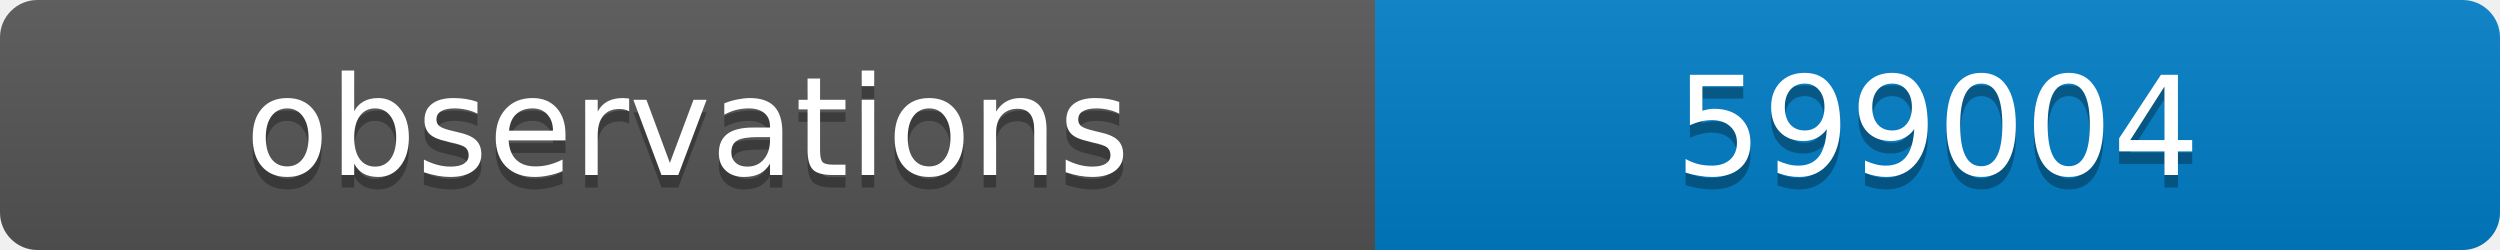
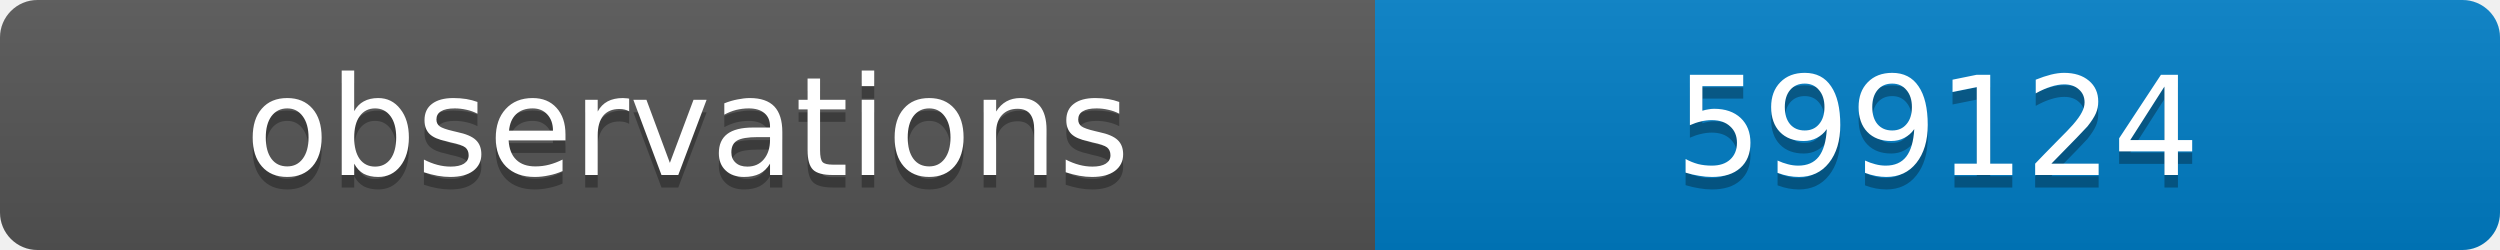
<svg xmlns="http://www.w3.org/2000/svg" width="200" height="20">
  <linearGradient id="b" x2="0" y2="100%">
    <stop offset="0" stop-color="#bbb" stop-opacity=".1" />
    <stop offset="1" stop-opacity=".1" />
  </linearGradient>
  <clipPath id="a">
    <rect width="200" height="20" rx="3" fill="#fff" />
  </clipPath>
  <g clip-path="url(#a)">
    <path fill="#555" d="M0 0h110v20H0z" />
    <path fill="#007ec6" d="M110 0h90v20H110z" />
    <path fill="url(#b)" d="M0 0h200v20H0z" />
  </g>
  <g fill="#fff" text-anchor="middle" font-family="DejaVu Sans,Verdana,Geneva,sans-serif" font-size="11">
    <text x="55" y="15" fill="#010101" fill-opacity=".3">observations</text>
    <text x="55" y="14">observations</text>
-     <text x="155" y="15" fill="#010101" fill-opacity=".3">599004</text>
-     <text x="155" y="14">599004</text>
+     <text x="155" y="15" fill="#010101" fill-opacity=".3">599124</text>
+     <text x="155" y="14">599124</text>
  </g>
</svg>
